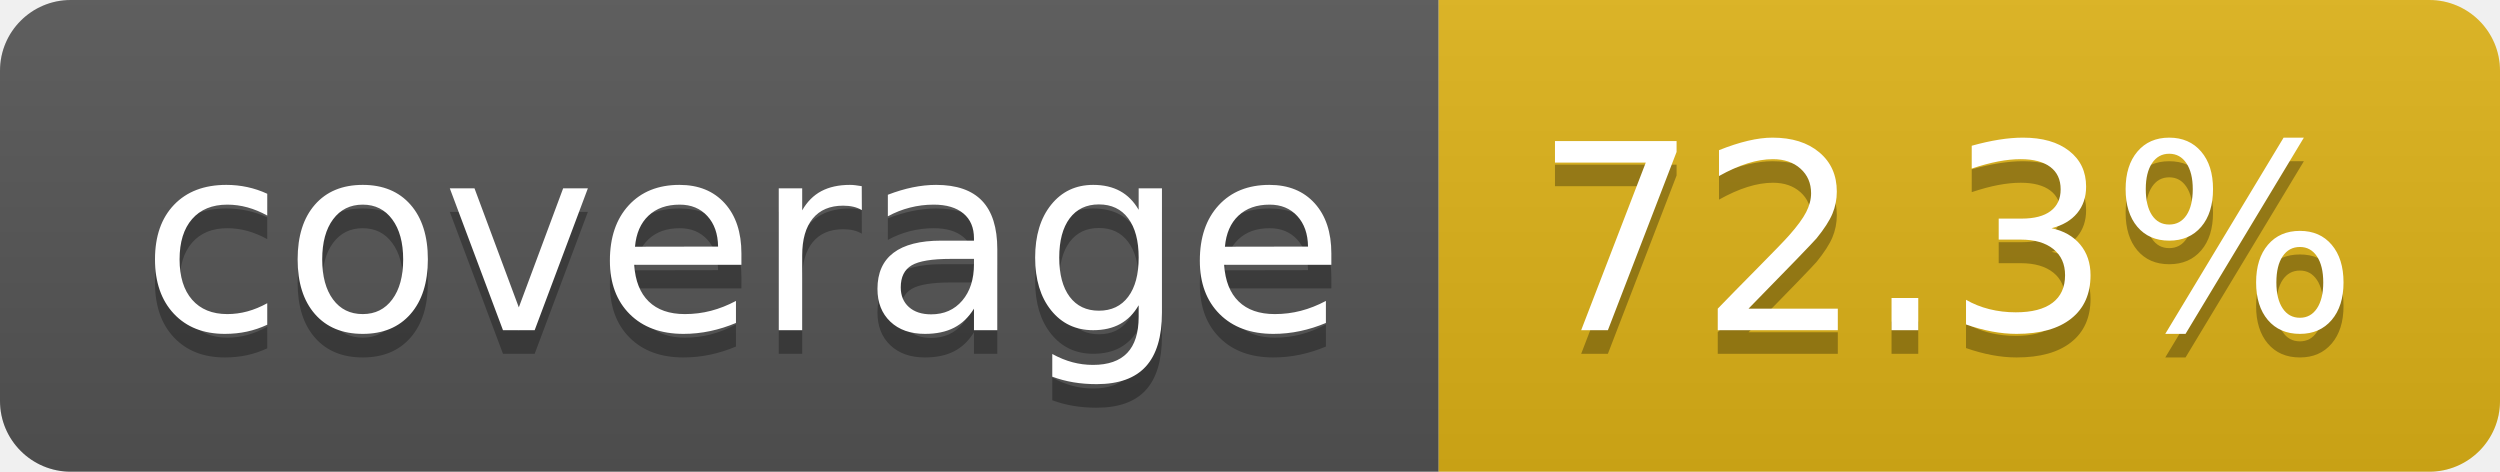
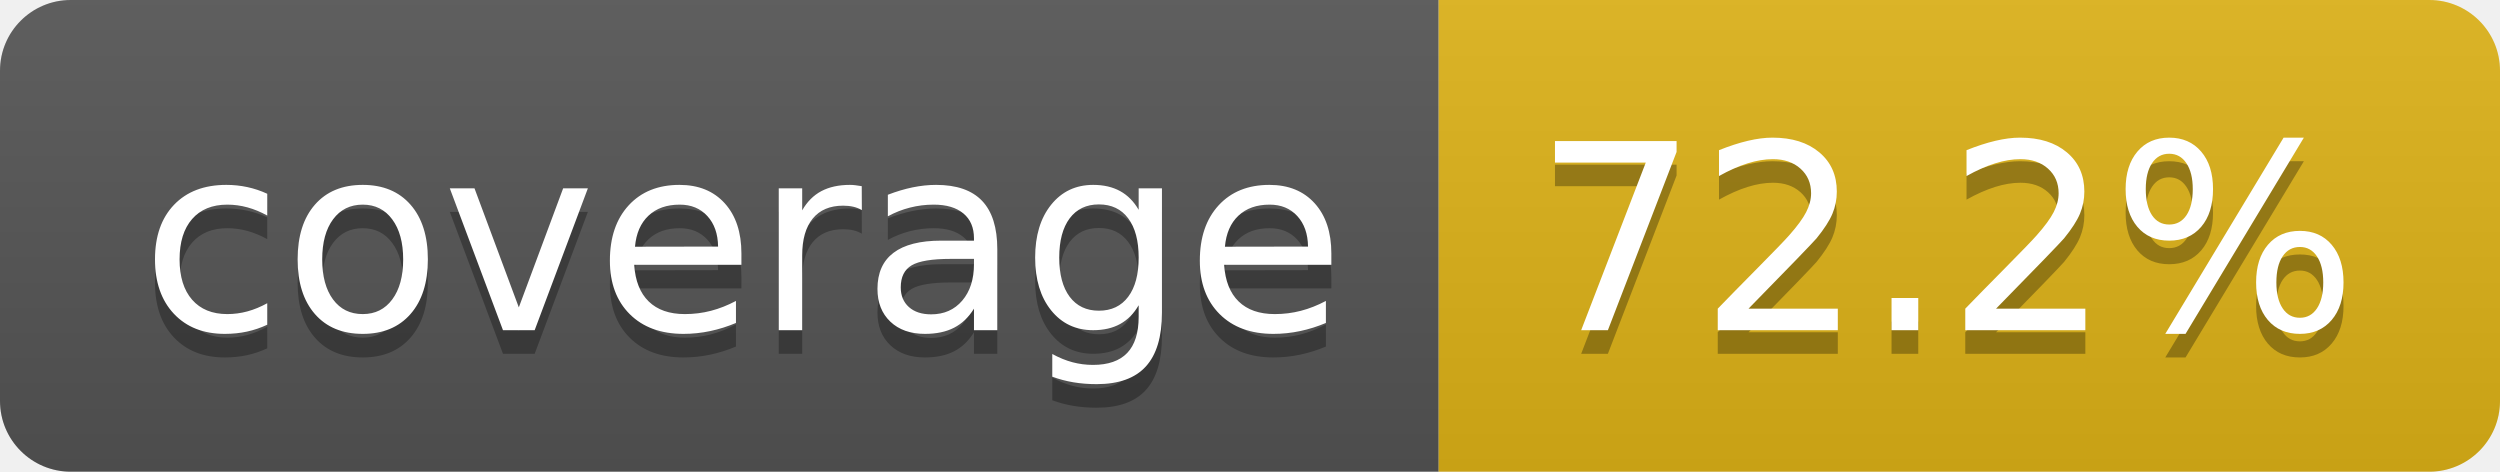
- <svg xmlns="http://www.w3.org/2000/svg" width="106" height="20" role="img" aria-label="coverage: 72.3%">
+ <svg xmlns="http://www.w3.org/2000/svg" width="106" height="20" role="img" aria-label="coverage: 72.2%">
  <linearGradient id="s" x2="0" y2="100%">
    <stop offset="0" stop-color="#bbb" stop-opacity=".1" />
    <stop offset="1" stop-opacity=".1" />
  </linearGradient>
  <clipPath id="r">
    <rect width="106" height="20" rx="3" fill="#fff" />
  </clipPath>
  <g clip-path="url(#r)">
    <rect width="61" height="20" fill="#555" />
    <rect x="61" width="45" height="20" fill="#dfb317" />
    <rect width="106" height="20" fill="url(#s)" />
  </g>
  <g fill="#fff" text-anchor="middle" font-family="Verdana,Geneva,DejaVu Sans,sans-serif" text-rendering="geometricPrecision" font-size="110">
    <text aria-hidden="true" x="315" y="150" fill="#010101" fill-opacity=".3" transform="scale(.1)" textLength="510">coverage</text>
    <text x="315" y="140" transform="scale(.1)" fill="#fff" textLength="510">coverage</text>
-     <text aria-hidden="true" x="825" y="150" fill="#010101" fill-opacity=".3" transform="scale(.1)" textLength="350">72.3%</text>
-     <text x="825" y="140" transform="scale(.1)" fill="#fff" textLength="350">72.3%</text>
+     <text aria-hidden="true" x="825" y="150" fill="#010101" fill-opacity=".3" transform="scale(.1)" textLength="350">72.2%</text>
+     <text x="825" y="140" transform="scale(.1)" fill="#fff" textLength="350">72.2%</text>
  </g>
</svg>
